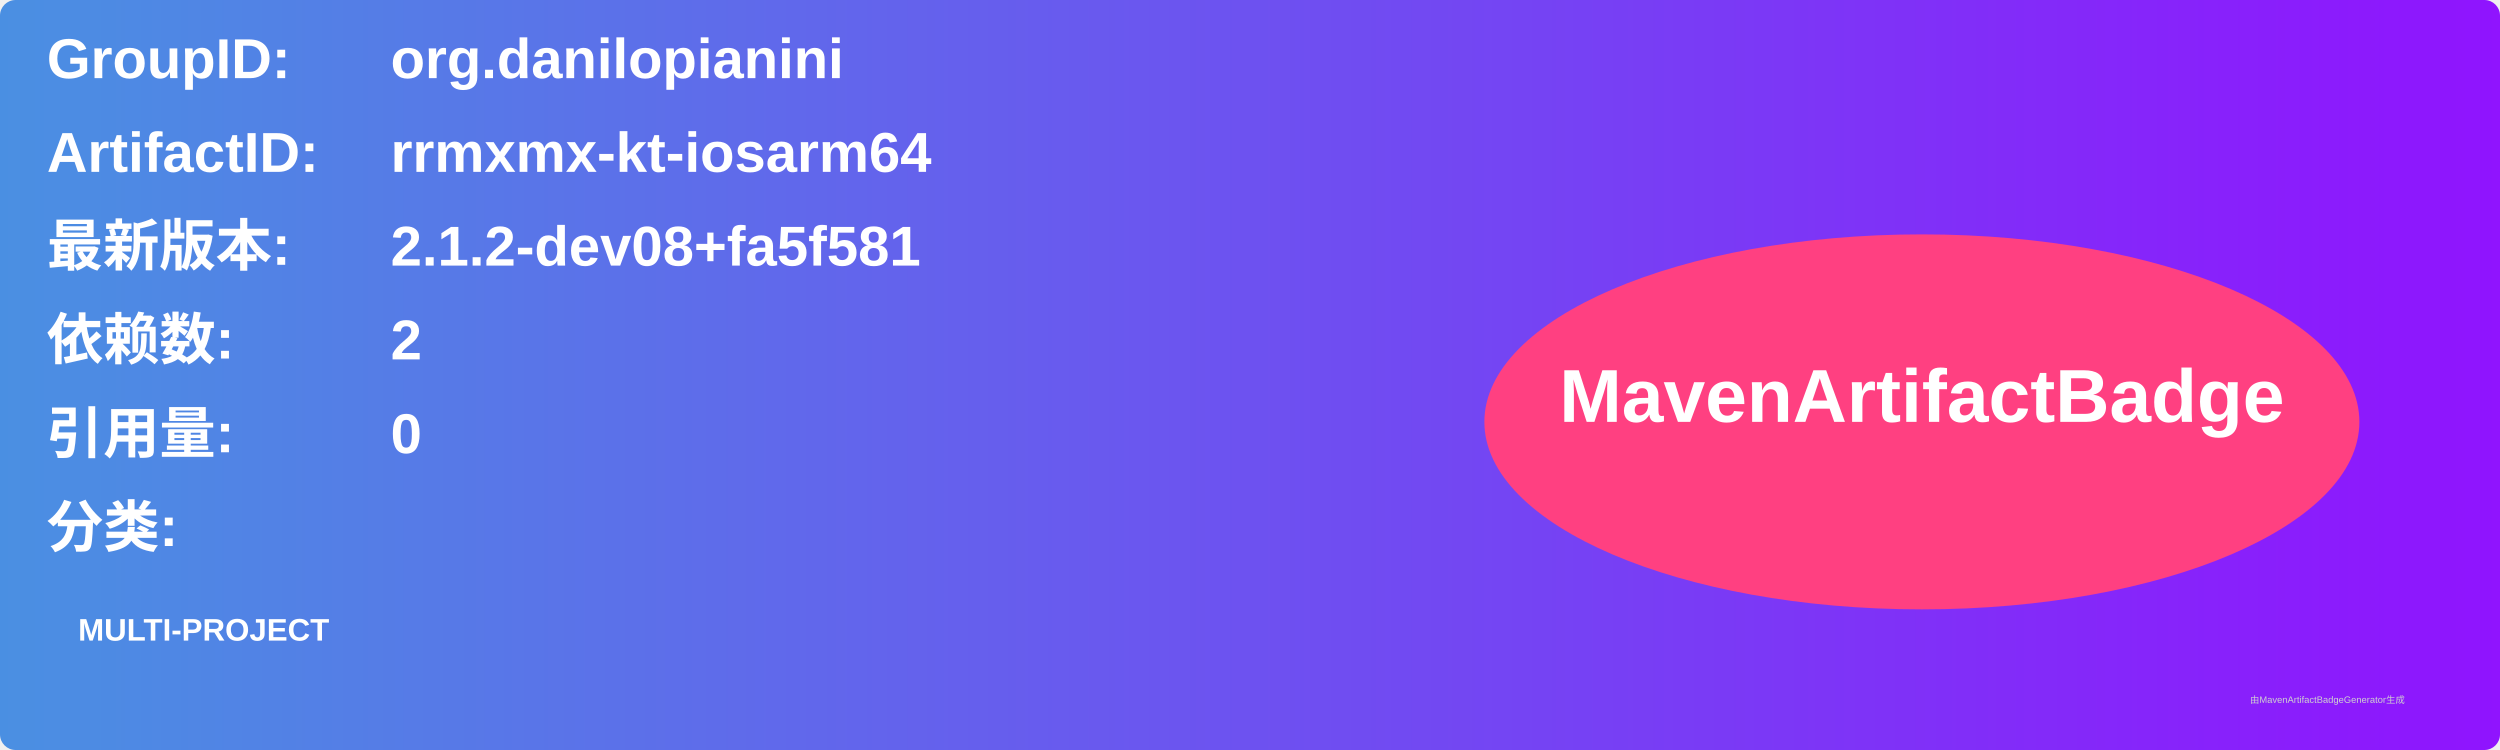
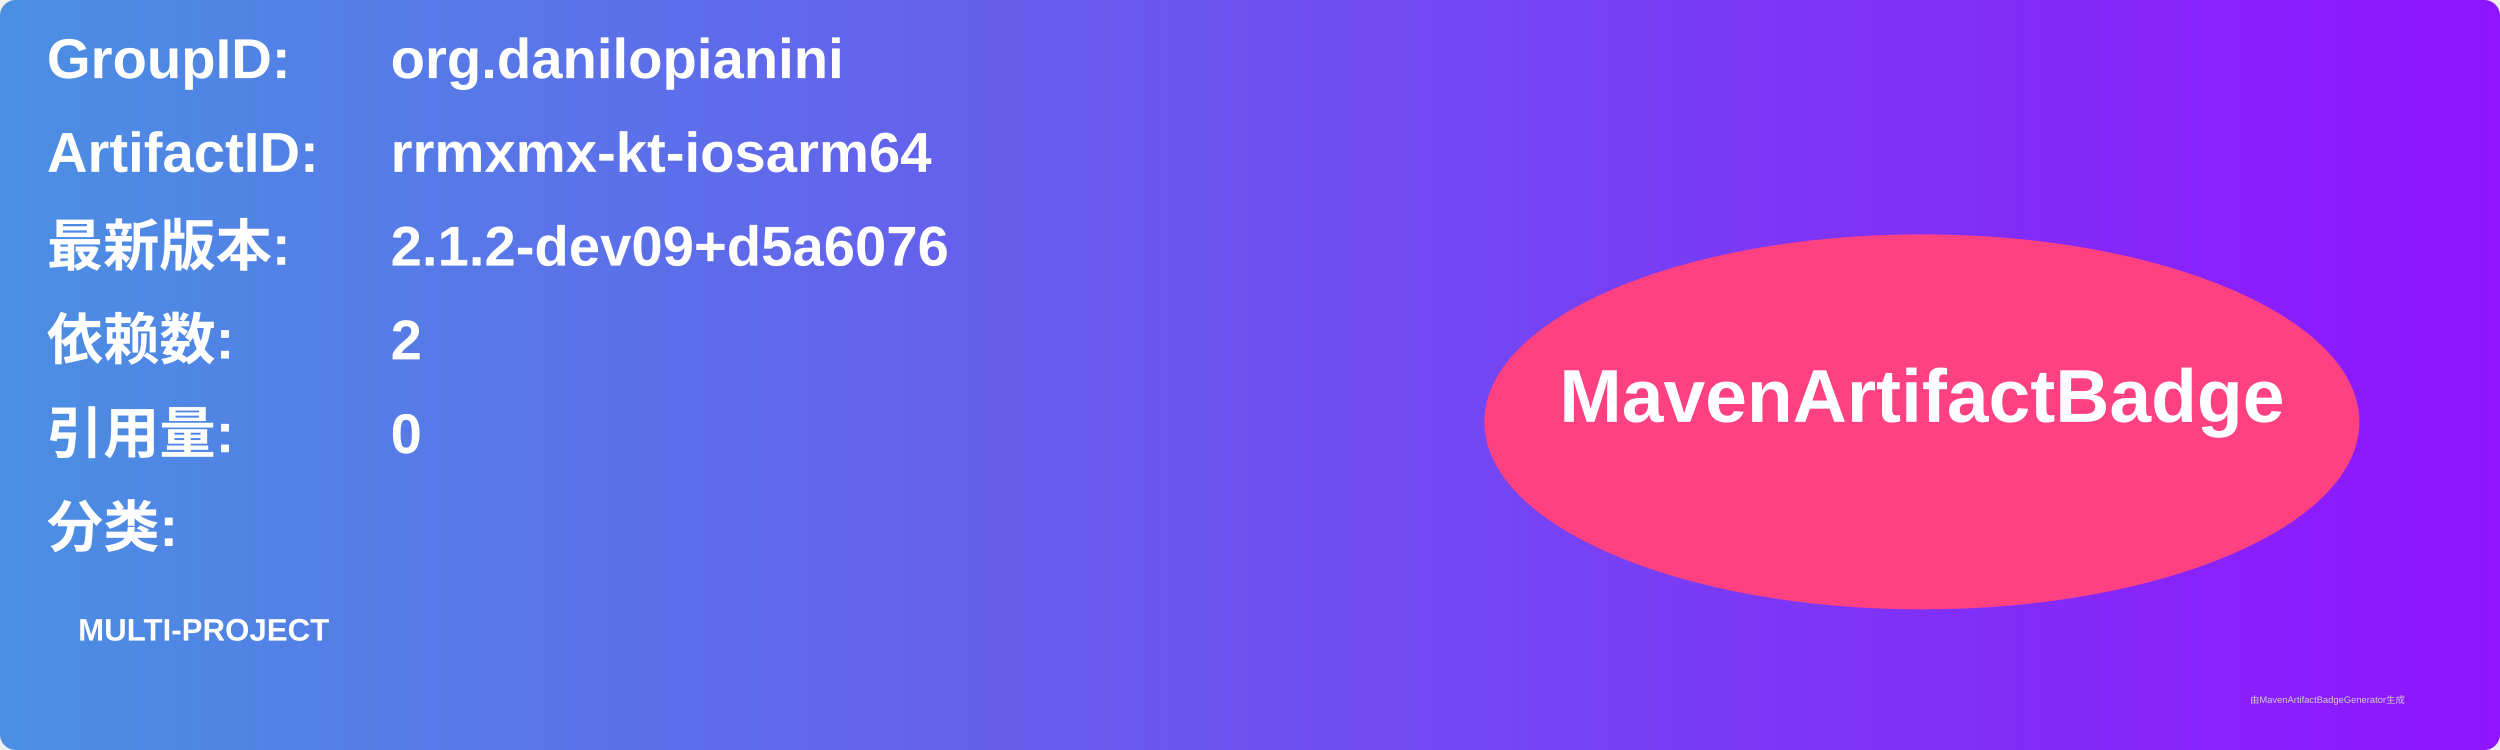
<svg xmlns="http://www.w3.org/2000/svg" width="800" height="240" viewBox="0 0 800 240">
  <linearGradient id="grad" x1="0%" y1="0%" x2="100%" y2="0%">
    <stop offset="0%" stop-color="#4a90e2" />
    <stop offset="100%" stop-color="#9013fe" />
  </linearGradient>
  <rect width="100%" height="100%" rx="5" ry="5" fill="url(#grad)" />
  <g transform="translate(15, 15)">
    <text x="0" y="10" font-family="Arial" font-size="18" fill="white" font-weight="bold" width="260">GroupID:</text>
    <text x="110" y="10" font-family="Arial" font-size="18" fill="white" font-weight="bold" width="460">org.danilopianini</text>
    <text x="0" y="40" font-family="Arial" font-size="18" fill="white" font-weight="bold" width="260">ArtifactID:</text>
    <text x="110" y="40" font-family="Arial" font-size="18" fill="white" font-weight="bold" width="460">rrmxmx-kt-iosarm64</text>
    <text x="0" y="70" font-family="Arial" font-size="18" fill="white" font-weight="bold">最新版本:</text>
    <text x="110" y="70" font-family="Arial" font-size="18" fill="white" font-weight="bold">
-       <tspan font-weight="bold">2.1.2-dev08+fa5f581</tspan>
+       <tspan font-weight="bold">2.1.2-dev09+d5a6076</tspan>
    </text>
    <text x="0" y="100" font-family="Arial" font-size="18" fill="white" font-weight="bold">依赖数: </text>
    <text x="110" y="100" font-family="Arial" font-size="18" fill="white">
      <tspan font-weight="bold">2</tspan>
    </text>
    <text x="0" y="130" font-family="Arial" font-size="18" fill="white" font-weight="bold">引用量: </text>
    <text x="110" y="130" font-family="Arial" font-size="18" fill="white">
      <tspan font-weight="bold">0</tspan>
    </text>
    <text x="0" y="160" font-family="Arial" font-size="18" fill="white" font-weight="bold">分类:</text>
    <text x="10" y="190" font-family="Arial" font-size="10" fill="white">
      <tspan font-weight="bold">MULTI-PROJECT</tspan>
    </text>
    <ellipse cx="600" cy="120" rx="140" ry="60" fill="#ff4081" />
    <text x="600" y="120" text-anchor="middle" font-family="Arial" font-size="24" fill="white" font-weight="bold">MavenArtifactBadge</text>
  </g>
  <text x="720" y="225" font-family="Arial" font-size="3" fill="#d0d0d0">由MavenArtifactBadgeGenerator生成</text>
</svg>
